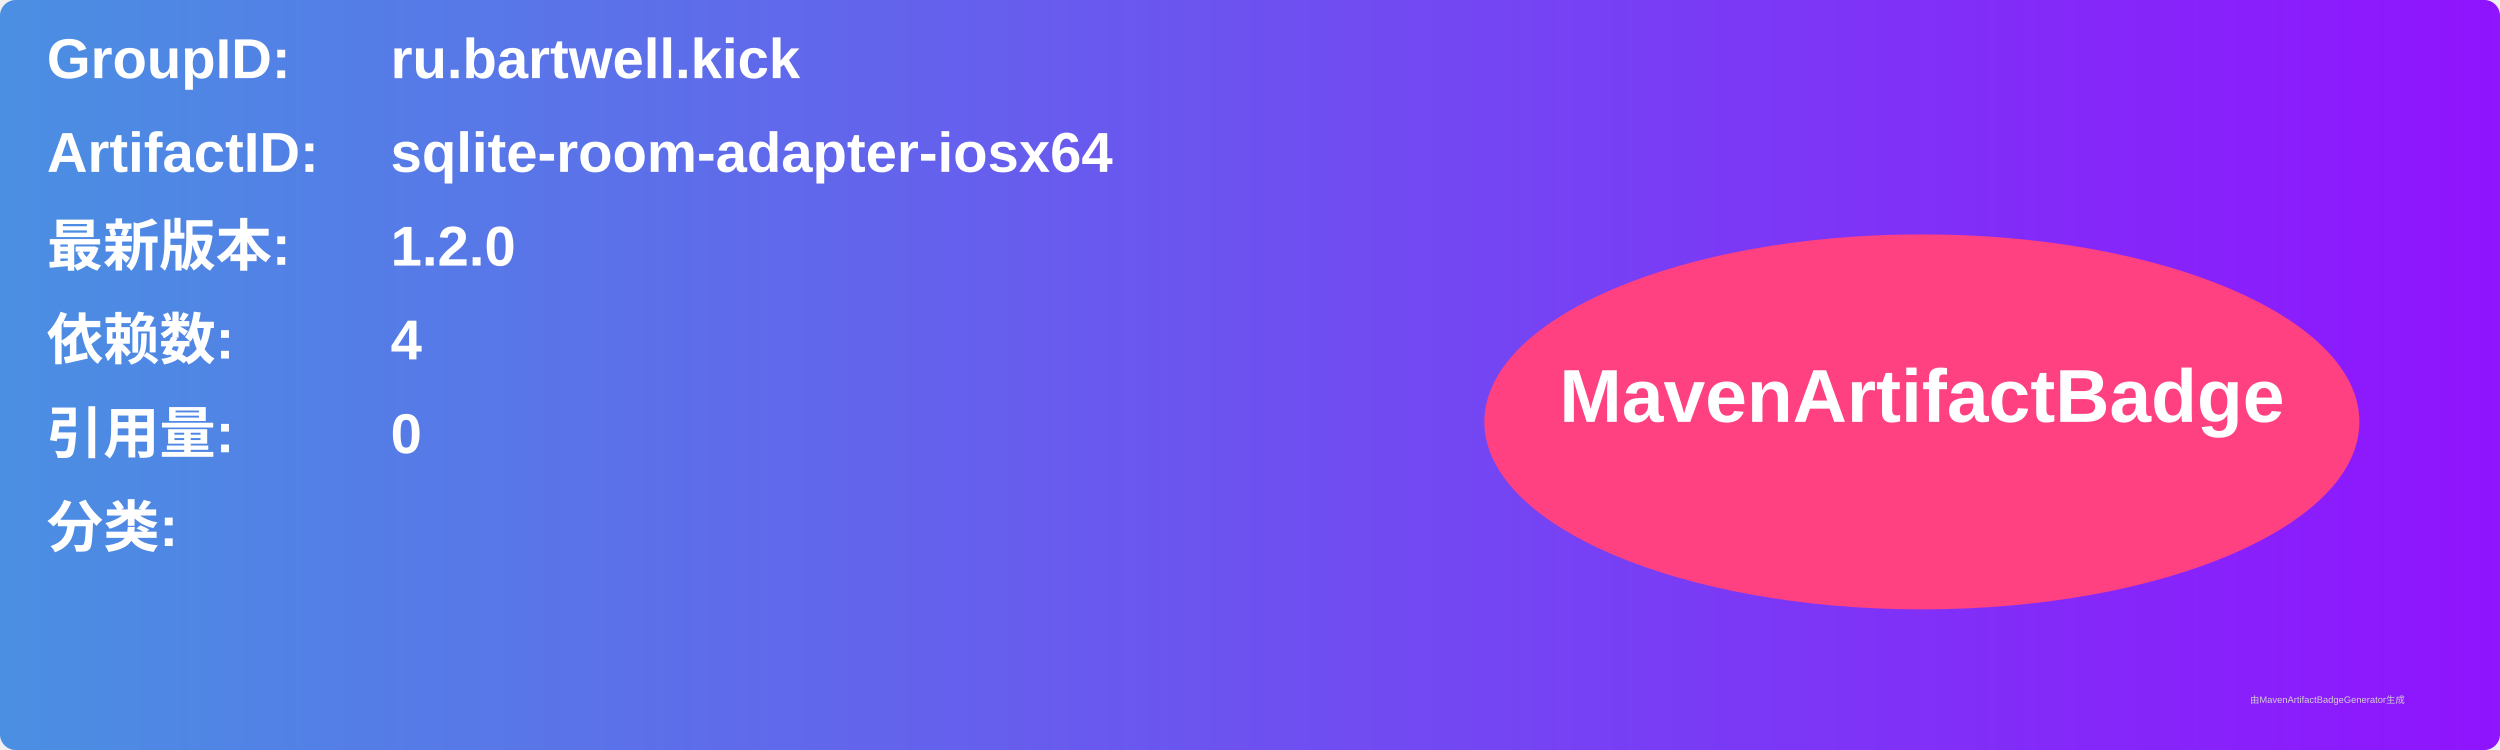
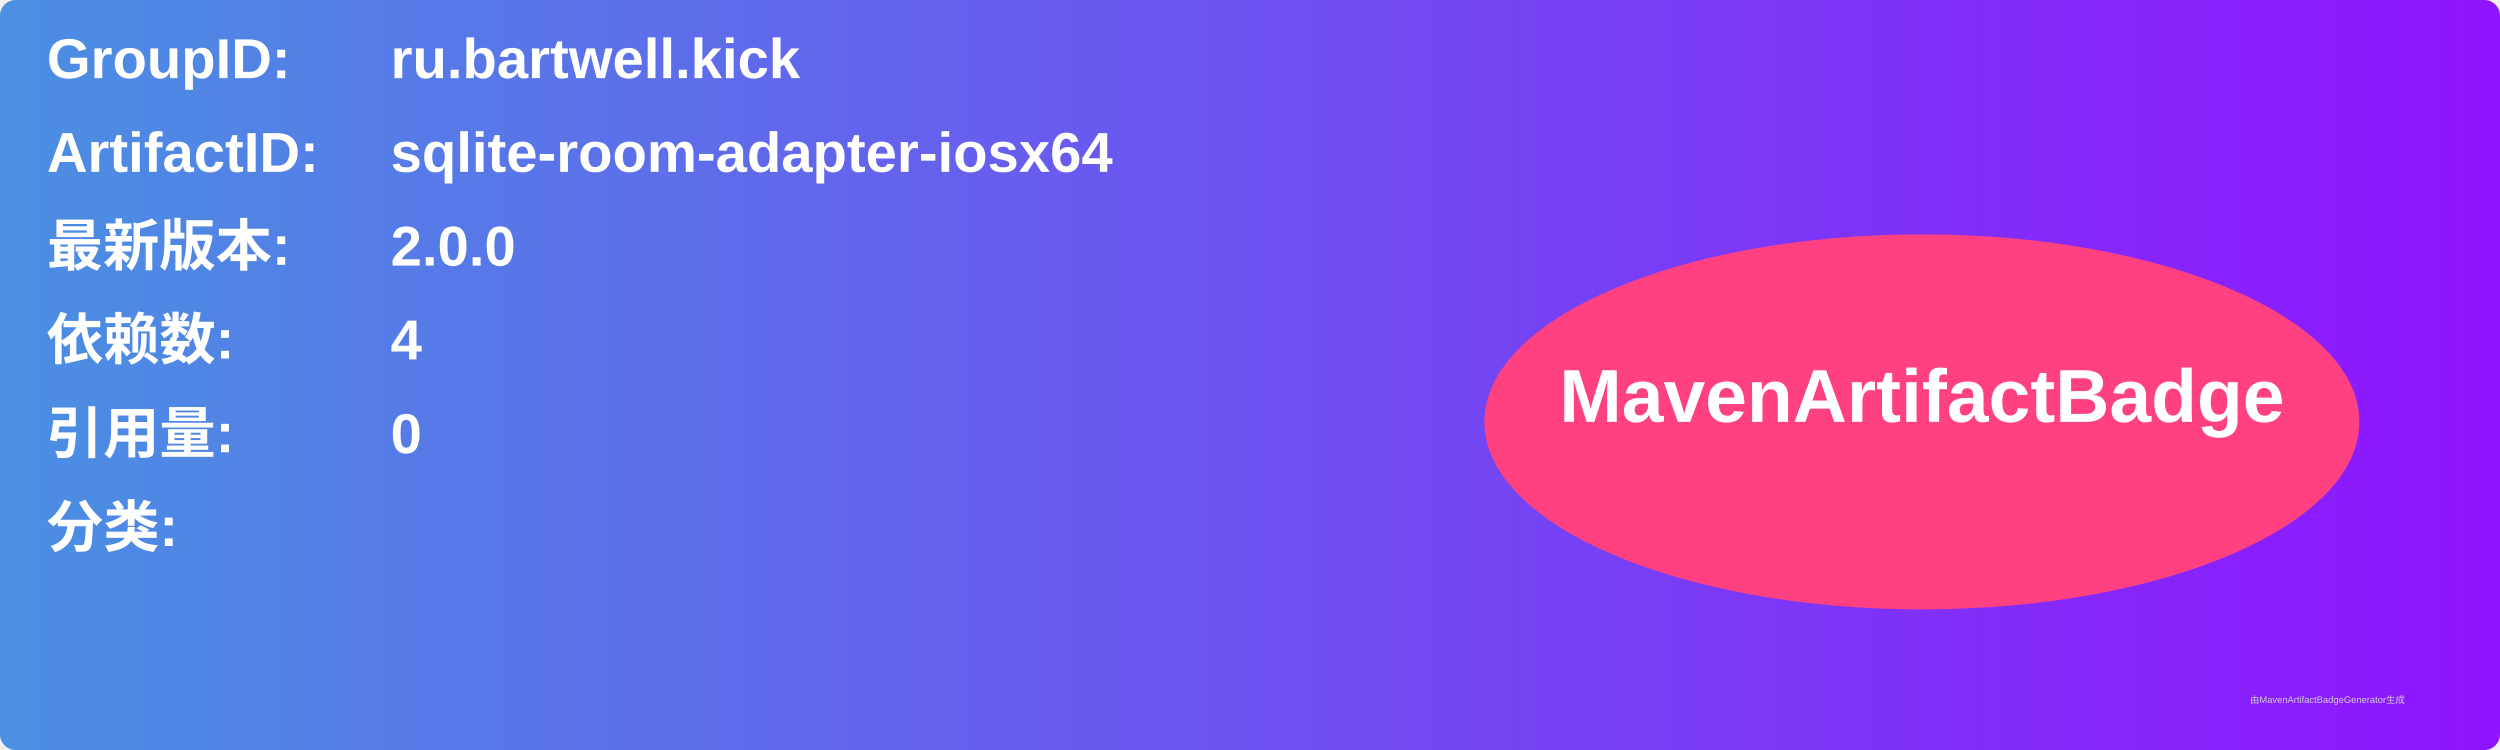
<svg xmlns="http://www.w3.org/2000/svg" width="800" height="240" viewBox="0 0 800 240">
  <linearGradient id="grad" x1="0%" y1="0%" x2="100%" y2="0%">
    <stop offset="0%" stop-color="#4a90e2" />
    <stop offset="100%" stop-color="#9013fe" />
  </linearGradient>
  <rect width="100%" height="100%" rx="5" ry="5" fill="url(#grad)" />
  <g transform="translate(15, 15)">
    <text x="0" y="10" font-family="Arial" font-size="18" fill="white" font-weight="bold" width="260">GroupID:</text>
    <text x="110" y="10" font-family="Arial" font-size="18" fill="white" font-weight="bold" width="460">ru.bartwell.kick</text>
    <text x="0" y="40" font-family="Arial" font-size="18" fill="white" font-weight="bold" width="260">ArtifactID:</text>
    <text x="110" y="40" font-family="Arial" font-size="18" fill="white" font-weight="bold" width="460">sqlite-room-adapter-iosx64</text>
    <text x="0" y="70" font-family="Arial" font-size="18" fill="white" font-weight="bold">最新版本:</text>
    <text x="110" y="70" font-family="Arial" font-size="18" fill="white" font-weight="bold">
-       <tspan font-weight="bold">1.2.0</tspan>
+       <tspan font-weight="bold">2.0.0</tspan>
    </text>
    <text x="0" y="100" font-family="Arial" font-size="18" fill="white" font-weight="bold">依赖数: </text>
    <text x="110" y="100" font-family="Arial" font-size="18" fill="white">
      <tspan font-weight="bold">4</tspan>
    </text>
    <text x="0" y="130" font-family="Arial" font-size="18" fill="white" font-weight="bold">引用量: </text>
    <text x="110" y="130" font-family="Arial" font-size="18" fill="white">
      <tspan font-weight="bold">0</tspan>
    </text>
    <text x="0" y="160" font-family="Arial" font-size="18" fill="white" font-weight="bold">分类:</text>
    <text x="10" y="190" font-family="Arial" font-size="10" fill="white">
      <tspan font-weight="bold" />
    </text>
    <ellipse cx="600" cy="120" rx="140" ry="60" fill="#ff4081" />
    <text x="600" y="120" text-anchor="middle" font-family="Arial" font-size="24" fill="white" font-weight="bold">MavenArtifactBadge</text>
  </g>
  <text x="720" y="225" font-family="Arial" font-size="3" fill="#d0d0d0">由MavenArtifactBadgeGenerator生成</text>
</svg>
